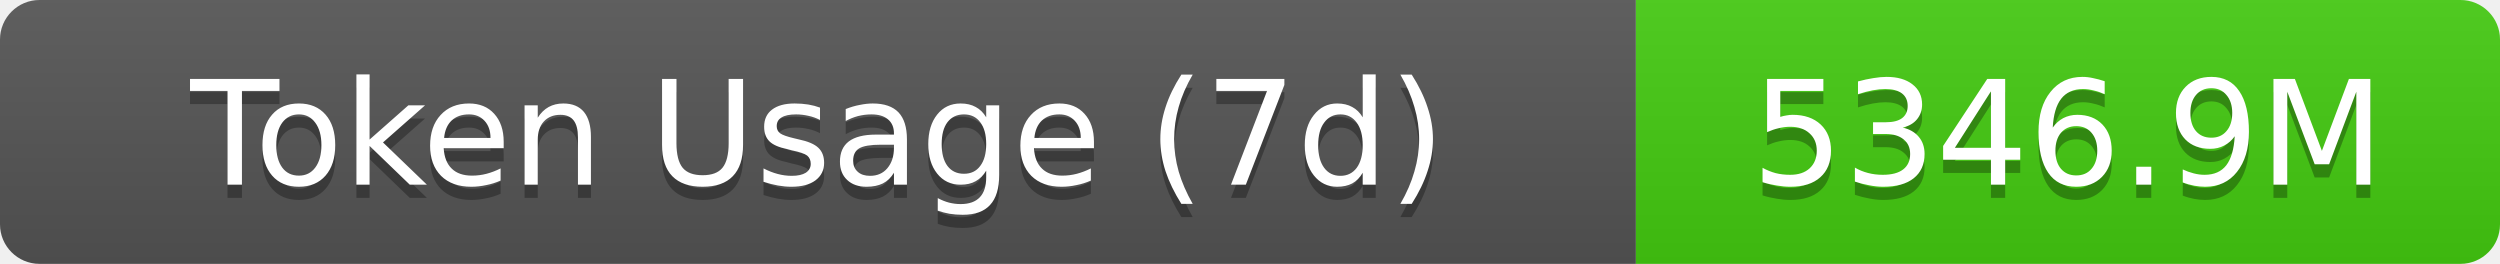
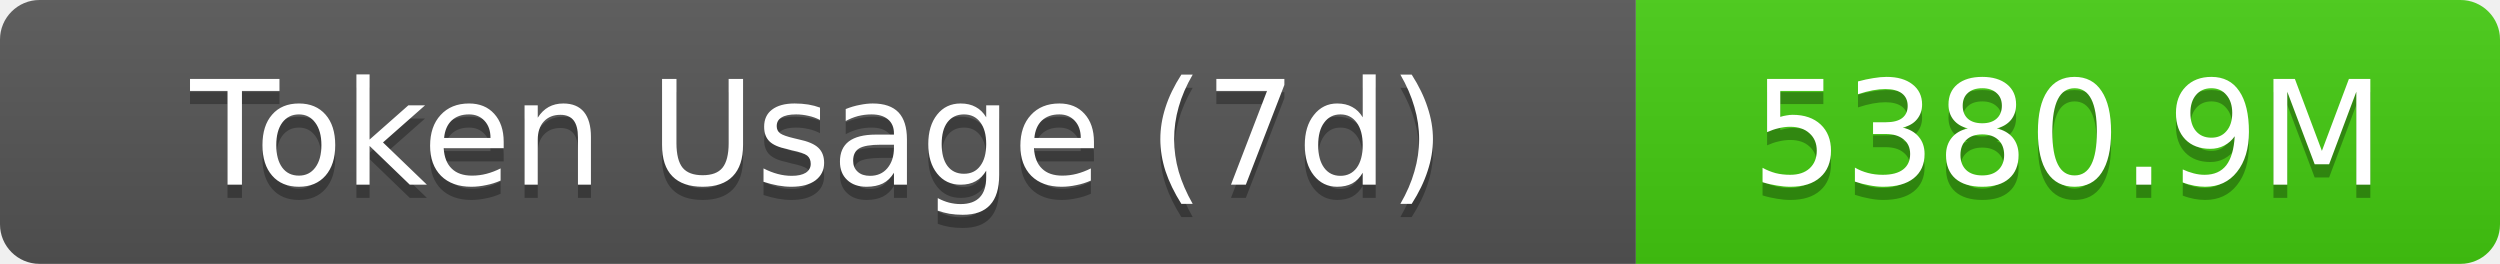
- <svg xmlns="http://www.w3.org/2000/svg" width="189.5" height="20" role="img" aria-label="Token Usage (7d): 5346.9M">
+ <svg xmlns="http://www.w3.org/2000/svg" width="189.5" height="20" role="img" aria-label="Token Usage (7d): 5380.9M">
  <linearGradient id="s" x2="0" y2="100%">
    <stop offset="0" stop-color="#bbb" stop-opacity=".1" />
    <stop offset="1" stop-opacity=".1" />
  </linearGradient>
  <clipPath id="r">
    <rect width="189.5" height="20" rx="3" fill="#fff" />
  </clipPath>
  <g clip-path="url(#r)">
    <rect width="124" height="20" fill="#555" />
    <rect x="124" width="65.5" height="20" fill="#4c1" />
    <rect width="189.5" height="20" fill="url(#s)" />
  </g>
  <g fill="#fff" text-anchor="middle" font-family="Verdana,Geneva,DejaVu Sans,sans-serif" text-rendering="geometricPrecision" font-size="11">
    <text aria-hidden="true" x="62" y="15" fill="#010101" fill-opacity=".3">Token Usage (7d)</text>
    <text x="62" y="14">Token Usage (7d)</text>
-     <text aria-hidden="true" x="156.75" y="15" fill="#010101" fill-opacity=".3">5346.9M</text>
-     <text x="156.75" y="14">5346.9M</text>
+     <text aria-hidden="true" x="156.75" y="15" fill="#010101" fill-opacity=".3">5380.9M</text>
+     <text x="156.75" y="14">5380.9M</text>
  </g>
</svg>
